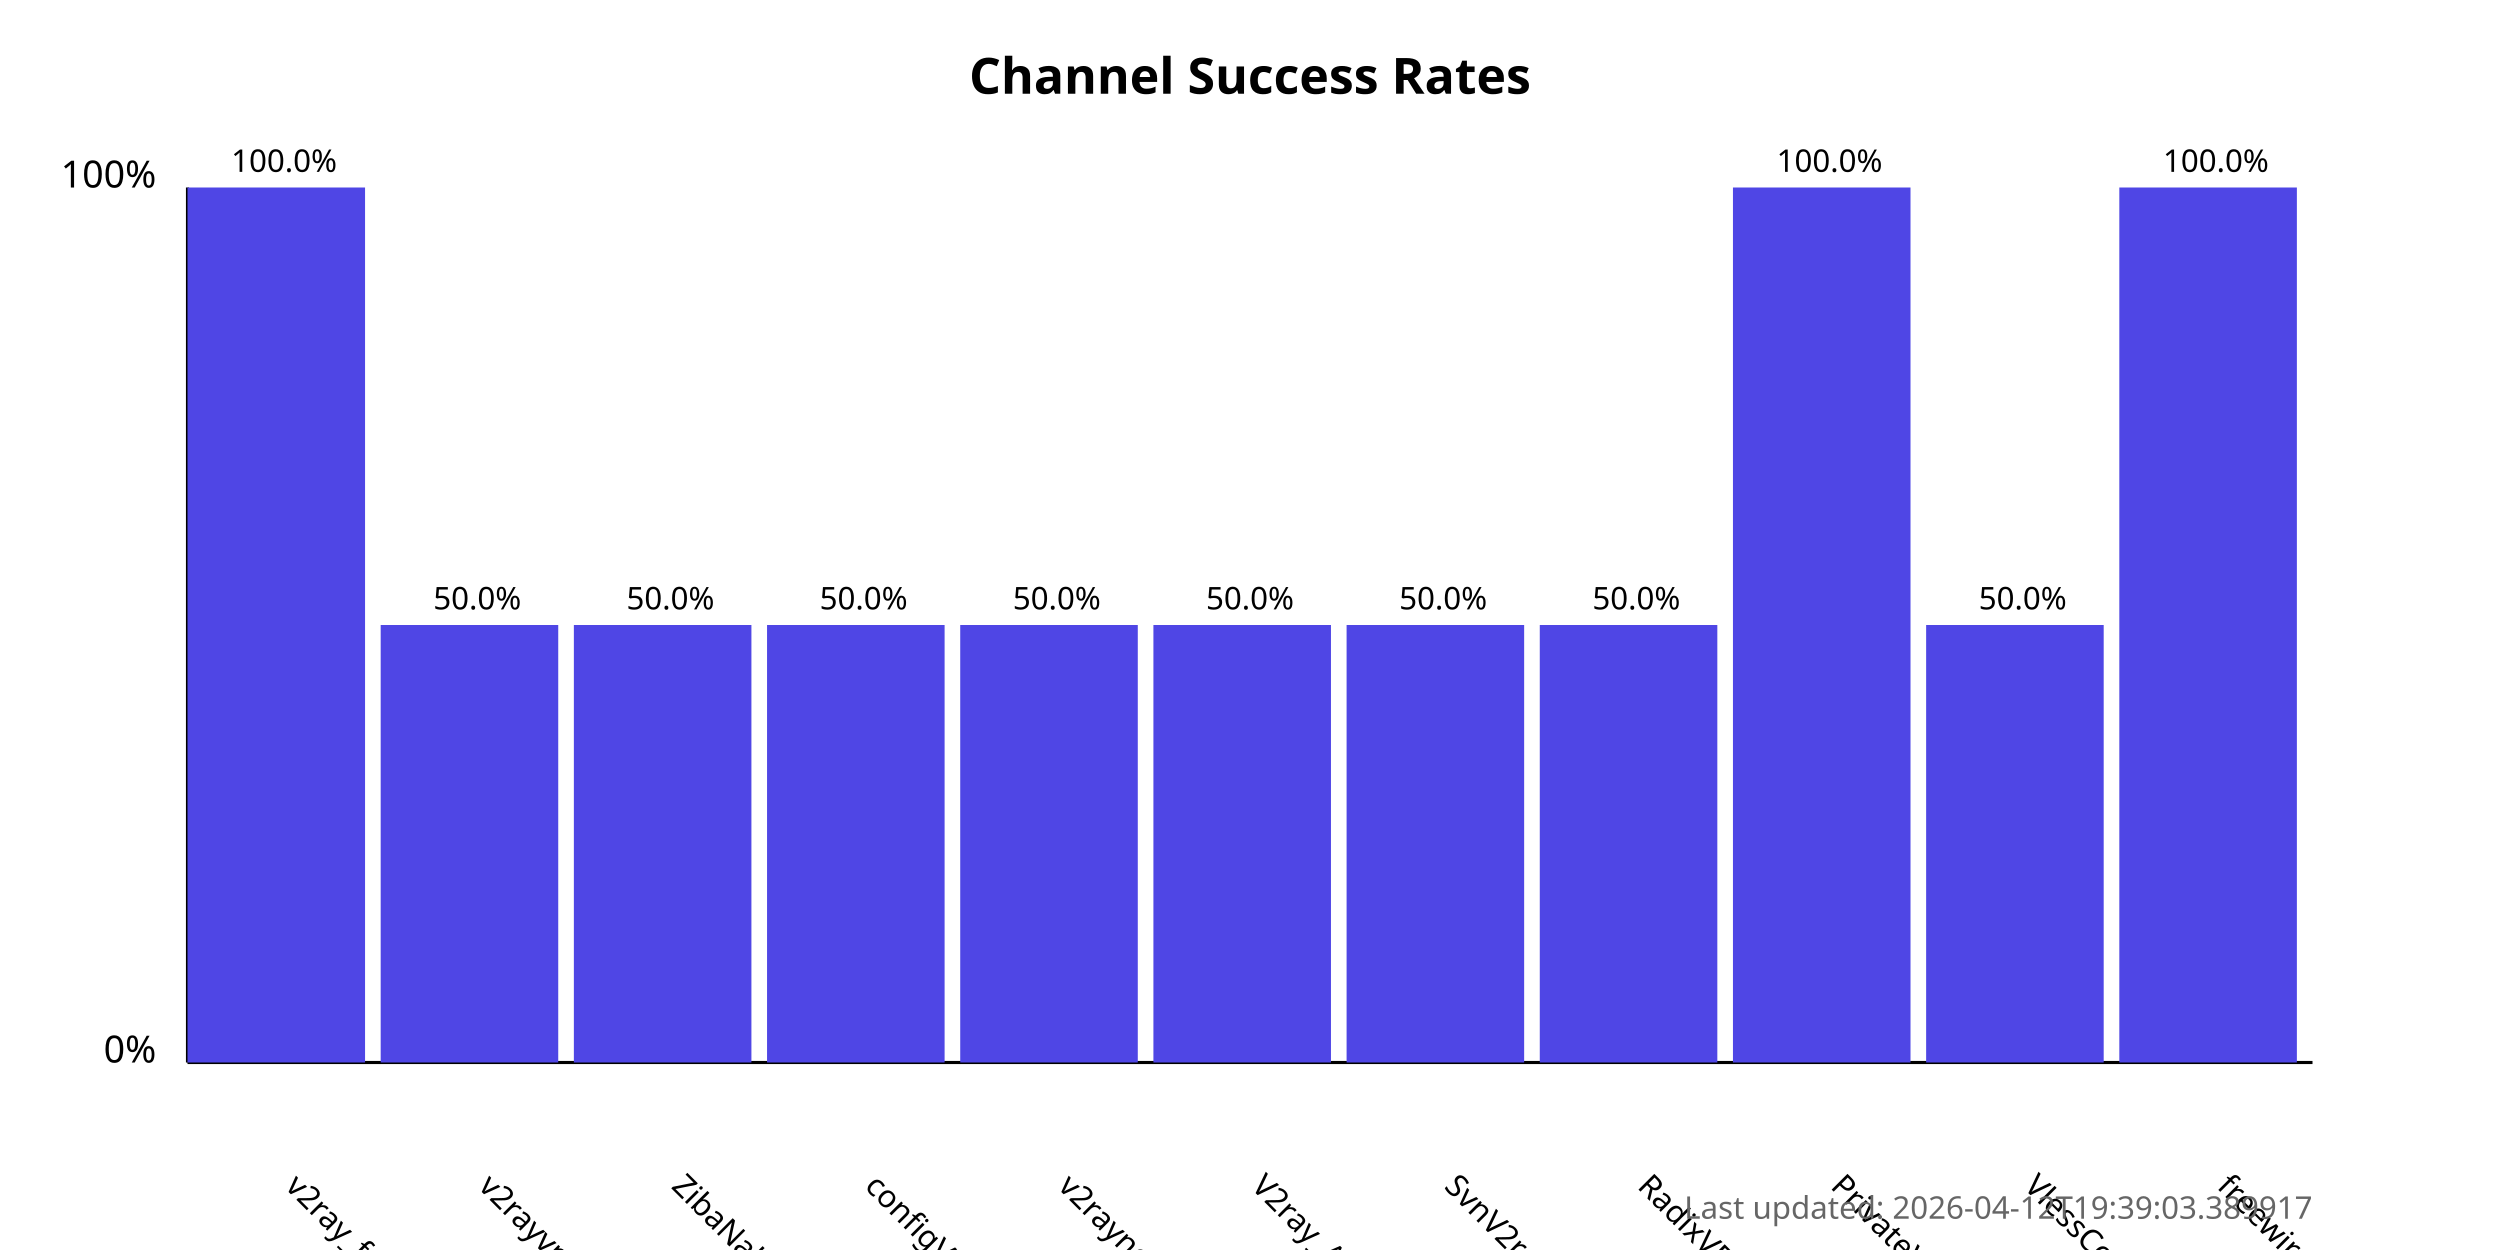
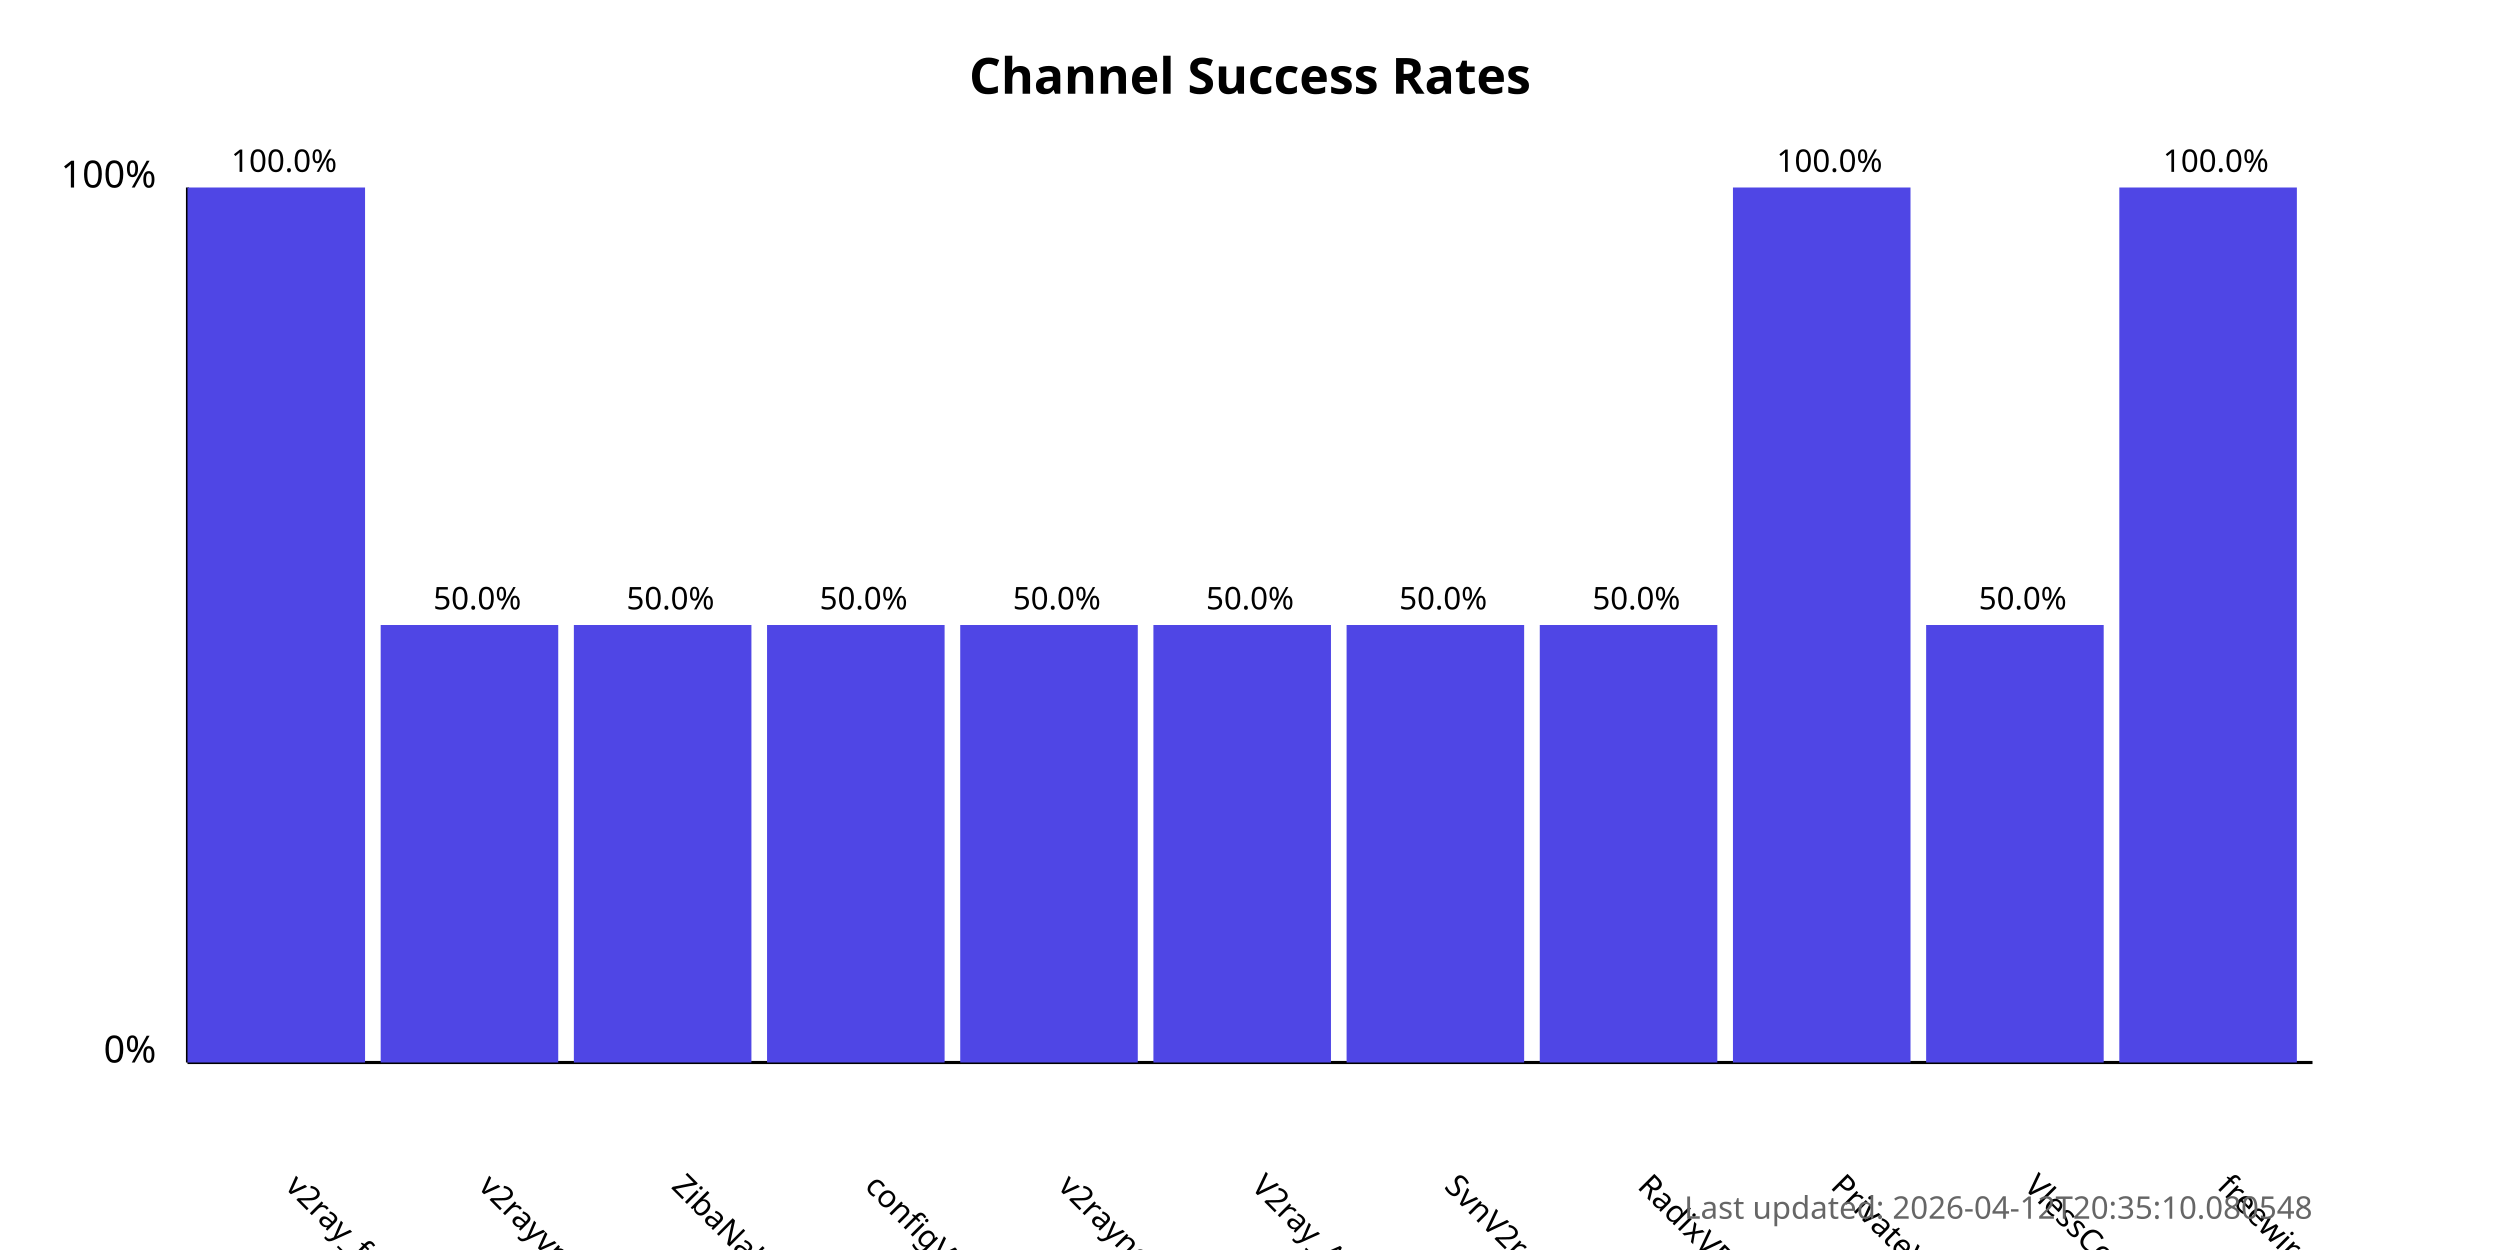
<svg xmlns="http://www.w3.org/2000/svg" width="800" height="400">
  <style>
            .chart-title { font: bold 16px sans-serif; }
            .axis-label { font: 12px sans-serif; }
            .tick-label { font: 10px sans-serif; }
            .bar { fill: #4f46e5; }
            .bar:hover { fill: #6366f1; }
            .timestamp { font: 10px sans-serif; fill: #666; }
        </style>
  <text x="400.0" y="30" text-anchor="middle" class="chart-title">
            Channel Success Rates
        </text>
  <line x1="60" y1="340" x2="60" y2="60" stroke="black" stroke-width="1" />
  <line x1="60" y1="340" x2="740" y2="340" stroke="black" stroke-width="1" />
  <text x="50" y="340" text-anchor="end" class="axis-label">0%</text>
  <text x="50" y="60" text-anchor="end" class="axis-label">100%</text>
  <g>
    <rect x="60" y="60.0" width="56.818" height="280.0" class="bar" />
    <text x="90.909" y="380" transform="rotate(45, 90.90909, 380)" text-anchor="start" class="tick-label">
                v2ray_free_conf
            </text>
    <text x="90.909" y="55.0" text-anchor="middle" class="tick-label">
                100.0%
            </text>
  </g>
  <g>
    <rect x="121.818" y="200.0" width="56.818" height="140.0" class="bar" />
    <text x="152.727" y="380" transform="rotate(45, 152.7273, 380)" text-anchor="start" class="tick-label">
                v2rayvpno
            </text>
    <text x="152.727" y="195.0" text-anchor="middle" class="tick-label">
                50.0%
            </text>
  </g>
  <g>
    <rect x="183.636" y="200.0" width="56.818" height="140.0" class="bar" />
    <text x="214.545" y="380" transform="rotate(45, 214.5455, 380)" text-anchor="start" class="tick-label">
                ZibaNabz
            </text>
    <text x="214.545" y="195.0" text-anchor="middle" class="tick-label">
                50.0%
            </text>
  </g>
  <g>
    <rect x="245.455" y="200.0" width="56.818" height="140.0" class="bar" />
    <text x="276.364" y="380" transform="rotate(45, 276.3636, 380)" text-anchor="start" class="tick-label">
                configV2rayForFree
            </text>
    <text x="276.364" y="195.0" text-anchor="middle" class="tick-label">
                50.0%
            </text>
  </g>
  <g>
    <rect x="307.273" y="200.0" width="56.818" height="140.0" class="bar" />
    <text x="338.182" y="380" transform="rotate(45, 338.1818, 380)" text-anchor="start" class="tick-label">
                v2rayngvpn
            </text>
    <text x="338.182" y="195.0" text-anchor="middle" class="tick-label">
                50.0%
            </text>
  </g>
  <g>
    <rect x="369.091" y="200.0" width="56.818" height="140.0" class="bar" />
    <text x="400.0" y="380" transform="rotate(45, 400.0, 380)" text-anchor="start" class="tick-label">
                V2ray_Alpha
            </text>
    <text x="400.0" y="195.0" text-anchor="middle" class="tick-label">
                50.0%
            </text>
  </g>
  <g>
    <rect x="430.909" y="200.0" width="56.818" height="140.0" class="bar" />
    <text x="461.818" y="380" transform="rotate(45, 461.8182, 380)" text-anchor="start" class="tick-label">
                SvnV2ray
            </text>
    <text x="461.818" y="195.0" text-anchor="middle" class="tick-label">
                50.0%
            </text>
  </g>
  <g>
    <rect x="492.727" y="200.0" width="56.818" height="140.0" class="bar" />
    <text x="523.636" y="380" transform="rotate(45, 523.6364, 380)" text-anchor="start" class="tick-label">
                RadixVPN
            </text>
    <text x="523.636" y="195.0" text-anchor="middle" class="tick-label">
                50.0%
            </text>
  </g>
  <g>
    <rect x="554.545" y="60.0" width="56.818" height="280.0" class="bar" />
    <text x="585.455" y="380" transform="rotate(45, 585.4545, 380)" text-anchor="start" class="tick-label">
                PrivateVPNs
            </text>
    <text x="585.455" y="55.0" text-anchor="middle" class="tick-label">
                100.0%
            </text>
  </g>
  <g>
    <rect x="616.364" y="200.0" width="56.818" height="140.0" class="bar" />
    <text x="647.273" y="380" transform="rotate(45, 647.2727, 380)" text-anchor="start" class="tick-label">
                VlessConfig
            </text>
    <text x="647.273" y="195.0" text-anchor="middle" class="tick-label">
                50.0%
            </text>
  </g>
  <g>
    <rect x="678.182" y="60.0" width="56.818" height="280.0" class="bar" />
    <text x="709.091" y="380" transform="rotate(45, 709.0909, 380)" text-anchor="start" class="tick-label">
                freewireguard
            </text>
    <text x="709.091" y="55.0" text-anchor="middle" class="tick-label">
                100.0%
            </text>
  </g>
  <text x="740" y="390" text-anchor="end" class="timestamp">
-             Last updated: 2026-04-12T19:39:03.389917
+             Last updated: 2026-04-12T20:35:10.080548
        </text>
</svg>
